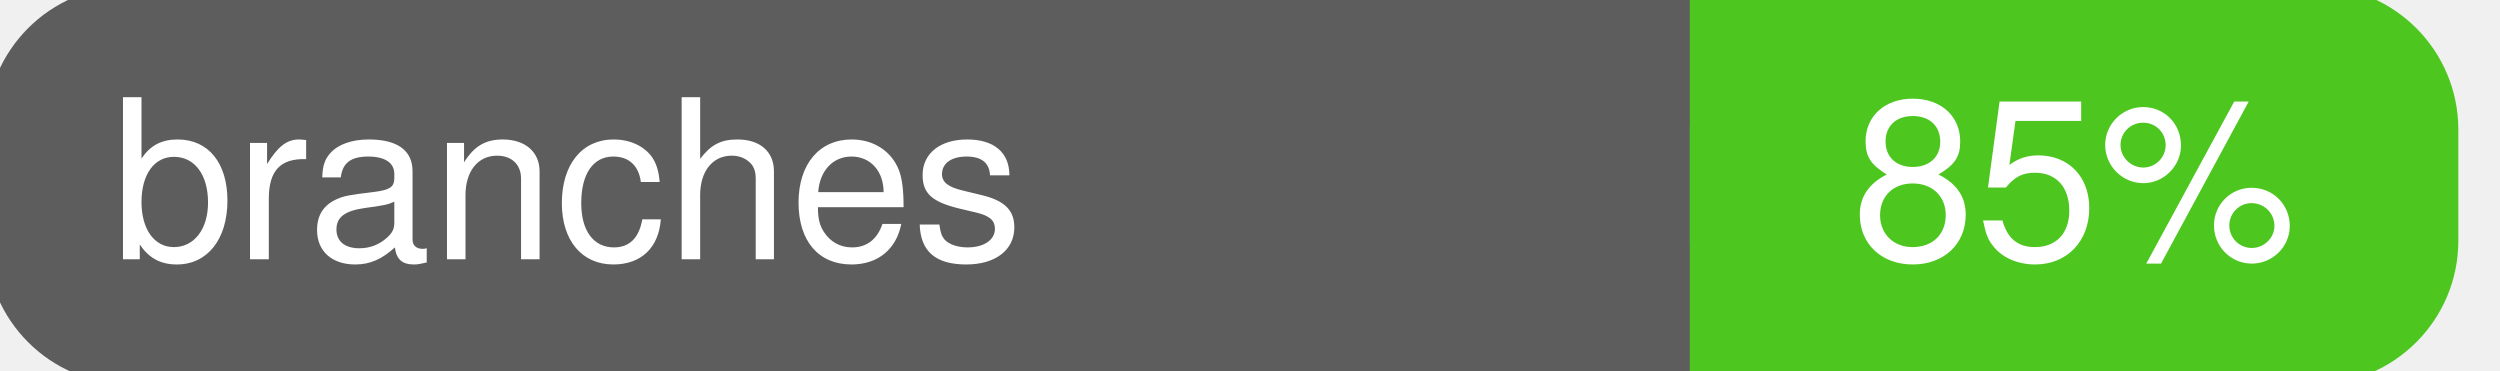
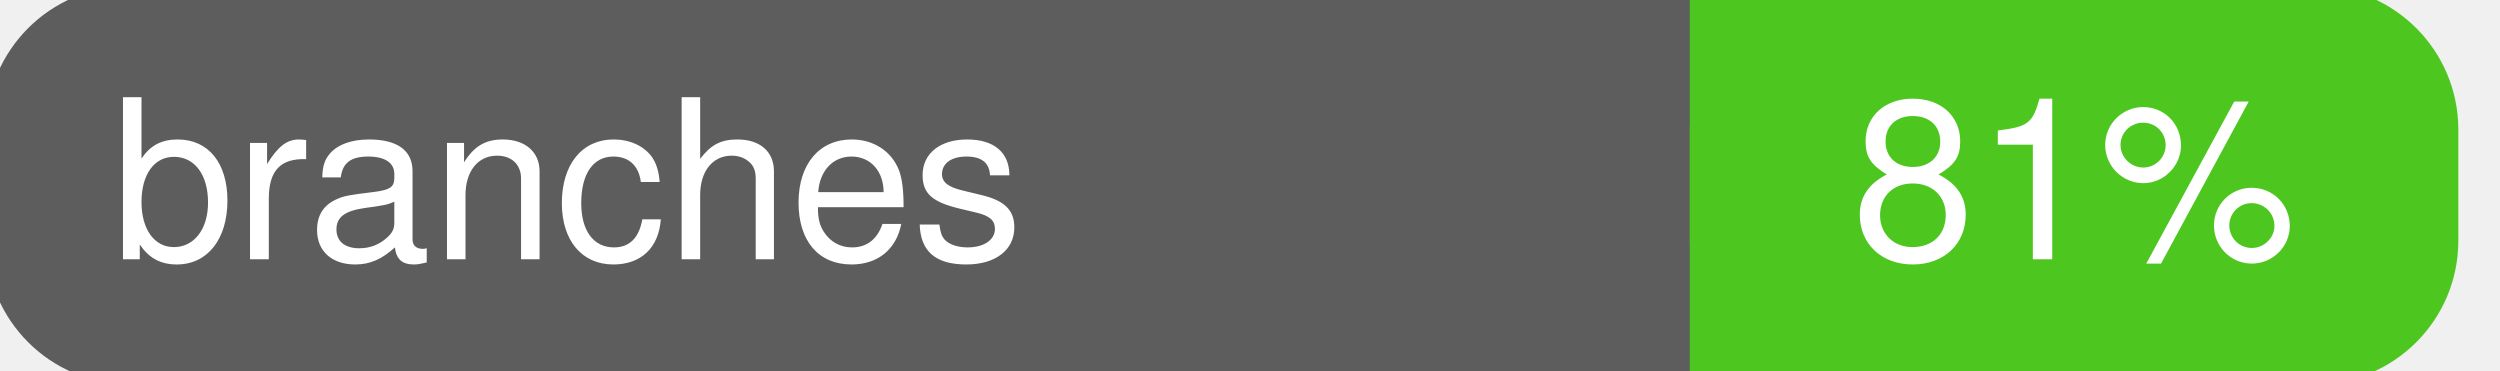
<svg xmlns="http://www.w3.org/2000/svg" width="135" height="20">
  <g>
    <rect id="svg_1" height="20" width="130" y="0" x="0" stroke-width="1.5" stroke="#5d5d5d" fill="#5d5d5d" rx="7" ry="7" />
    <rect id="svg_2" height="20" width="40" y="0" x="92" stroke-width="1.5" stroke="#4dc71f" fill="#4dc71f" rx="7" ry="7" />
    <rect id="svg_3" height="20" width="22" y="0" x="92" stroke-width="1.5" stroke="#4dc71f" fill="#4dc71f" />
    <text xml:space="preserve" text-anchor="start" font-family="Helvetica, Arial, sans-serif" font-size="12" id="svg_4" y="14" x="6" stroke-width="0" stroke="#5d5d5d" fill="#ffffff">branches</text>
-     <text xml:space="preserve" text-anchor="middle" font-family="Helvetica, Arial, sans-serif" font-size="12" id="svg_5" y="14" x="112" stroke-width="0" stroke="#5d5d5d" fill="#ffffff" style="text-anchor: middle">85%</text>
+     <text xml:space="preserve" text-anchor="middle" font-family="Helvetica, Arial, sans-serif" font-size="12" id="svg_5" y="14" x="112" stroke-width="0" stroke="#5d5d5d" fill="#ffffff" style="text-anchor: middle">81%</text>
  </g>
</svg>
